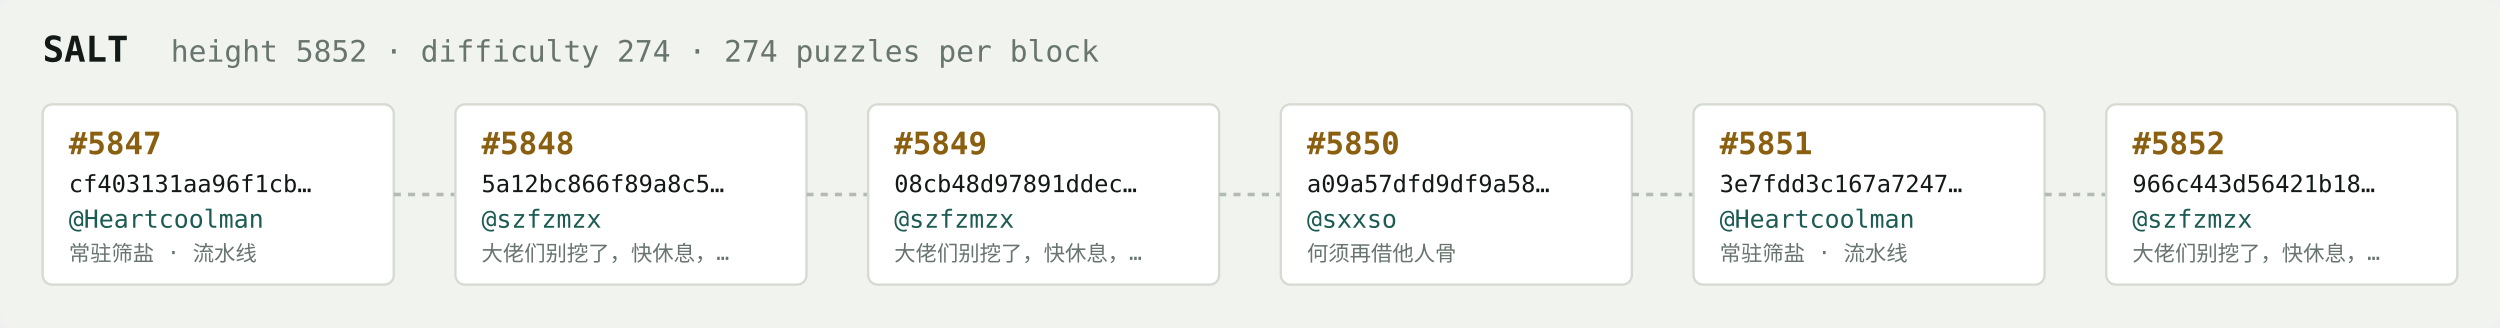
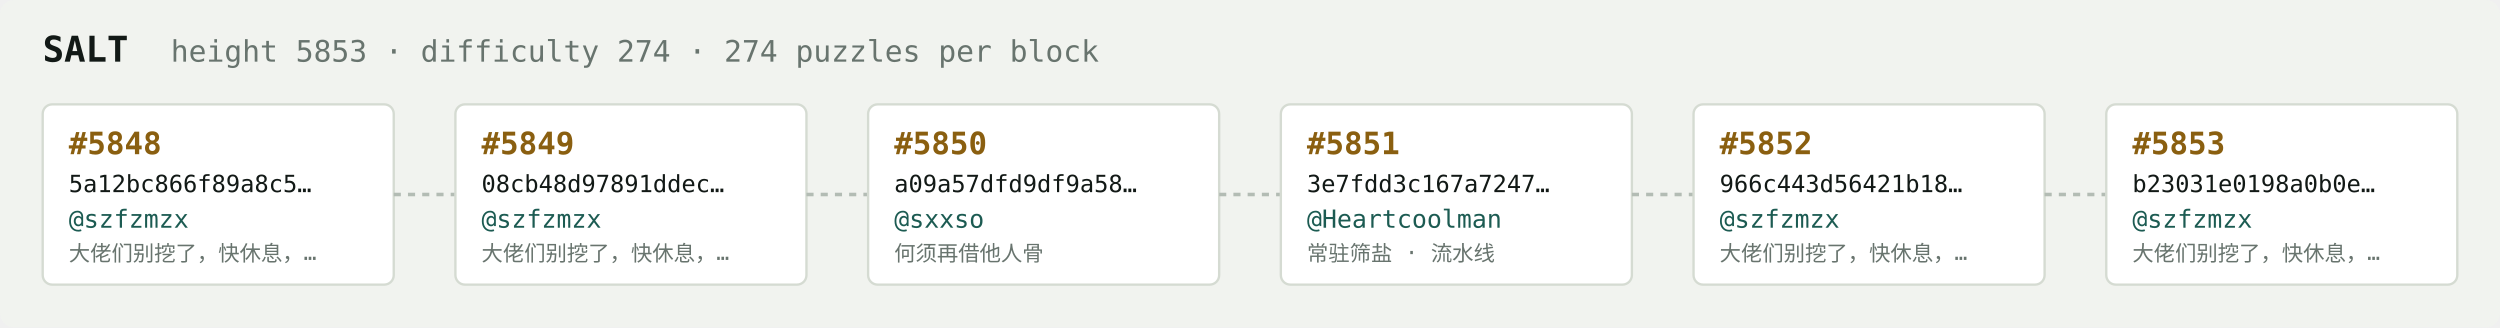
<svg xmlns="http://www.w3.org/2000/svg" width="1054" height="138" viewBox="0 0 1054 138" font-family="ui-monospace,SFMono-Regular,Menlo,monospace">
  <rect fill="#f1f3ef" width="1054" height="138" rx="6" />
  <text x="18" y="26" fill="#121916" font-size="15" font-weight="700">SALT</text>
-   <text x="72" y="26" fill="#68746e" font-size="12.5">height 5852 · difficulty 274 · 274 puzzles per block</text>
+   <text x="72" y="26" fill="#68746e" font-size="12.5">height 5853 · difficulty 274 · 274 puzzles per block</text>
  <rect x="18" y="44" width="148" height="76" rx="4" fill="#ffffff" stroke="#d5dbd2" stroke-width="1" />
-   <text x="29" y="65" fill="#8a5f10" font-size="13" font-weight="700">#5847</text>
-   <text x="29" y="81" fill="#121916" font-size="10">cf403131aa96f1cb…</text>
-   <text x="29" y="96" fill="#1c5b52" font-size="10.5">@Heartcoolman</text>
-   <text x="29" y="110" fill="#68746e" font-size="9">常驻筛盐 · 流水线</text>
+   <text x="29" y="65" fill="#8a5f10" font-size="13" font-weight="700">#5848</text>
+   <text x="29" y="81" fill="#121916" font-size="10">5a12bc866f89a8c5…</text>
+   <text x="29" y="96" fill="#1c5b52" font-size="10.5">@szfzmzx</text>
+   <text x="29" y="110" fill="#68746e" font-size="9">大佬们别挖了，快休息，…</text>
  <line x1="166" y1="82.0" x2="192" y2="82.0" stroke="#b3bcb4" stroke-width="1.5" stroke-dasharray="3 3" />
  <rect x="192" y="44" width="148" height="76" rx="4" fill="#ffffff" stroke="#d5dbd2" stroke-width="1" />
-   <text x="203" y="65" fill="#8a5f10" font-size="13" font-weight="700">#5848</text>
-   <text x="203" y="81" fill="#121916" font-size="10">5a12bc866f89a8c5…</text>
+   <text x="203" y="65" fill="#8a5f10" font-size="13" font-weight="700">#5849</text>
+   <text x="203" y="81" fill="#121916" font-size="10">08cb48d97891ddec…</text>
  <text x="203" y="96" fill="#1c5b52" font-size="10.5">@szfzmzx</text>
  <text x="203" y="110" fill="#68746e" font-size="9">大佬们别挖了，快休息，…</text>
  <line x1="340" y1="82.0" x2="366" y2="82.0" stroke="#b3bcb4" stroke-width="1.5" stroke-dasharray="3 3" />
  <rect x="366" y="44" width="148" height="76" rx="4" fill="#ffffff" stroke="#d5dbd2" stroke-width="1" />
-   <text x="377" y="65" fill="#8a5f10" font-size="13" font-weight="700">#5849</text>
-   <text x="377" y="81" fill="#121916" font-size="10">08cb48d97891ddec…</text>
-   <text x="377" y="96" fill="#1c5b52" font-size="10.5">@szfzmzx</text>
-   <text x="377" y="110" fill="#68746e" font-size="9">大佬们别挖了，快休息，…</text>
+   <text x="377" y="65" fill="#8a5f10" font-size="13" font-weight="700">#5850</text>
+   <text x="377" y="81" fill="#121916" font-size="10">a09a57dfd9df9a58…</text>
+   <text x="377" y="96" fill="#1c5b52" font-size="10.5">@sxxso</text>
+   <text x="377" y="110" fill="#68746e" font-size="9">何须再借他人骨</text>
  <line x1="514" y1="82.0" x2="540" y2="82.0" stroke="#b3bcb4" stroke-width="1.5" stroke-dasharray="3 3" />
  <rect x="540" y="44" width="148" height="76" rx="4" fill="#ffffff" stroke="#d5dbd2" stroke-width="1" />
-   <text x="551" y="65" fill="#8a5f10" font-size="13" font-weight="700">#5850</text>
-   <text x="551" y="81" fill="#121916" font-size="10">a09a57dfd9df9a58…</text>
-   <text x="551" y="96" fill="#1c5b52" font-size="10.5">@sxxso</text>
-   <text x="551" y="110" fill="#68746e" font-size="9">何须再借他人骨</text>
+   <text x="551" y="65" fill="#8a5f10" font-size="13" font-weight="700">#5851</text>
+   <text x="551" y="81" fill="#121916" font-size="10">3e7fdd3c167a7247…</text>
+   <text x="551" y="96" fill="#1c5b52" font-size="10.5">@Heartcoolman</text>
+   <text x="551" y="110" fill="#68746e" font-size="9">常驻筛盐 · 流水线</text>
  <line x1="688" y1="82.0" x2="714" y2="82.0" stroke="#b3bcb4" stroke-width="1.5" stroke-dasharray="3 3" />
  <rect x="714" y="44" width="148" height="76" rx="4" fill="#ffffff" stroke="#d5dbd2" stroke-width="1" />
-   <text x="725" y="65" fill="#8a5f10" font-size="13" font-weight="700">#5851</text>
-   <text x="725" y="81" fill="#121916" font-size="10">3e7fdd3c167a7247…</text>
-   <text x="725" y="96" fill="#1c5b52" font-size="10.5">@Heartcoolman</text>
-   <text x="725" y="110" fill="#68746e" font-size="9">常驻筛盐 · 流水线</text>
+   <text x="725" y="65" fill="#8a5f10" font-size="13" font-weight="700">#5852</text>
+   <text x="725" y="81" fill="#121916" font-size="10">966c443d56421b18…</text>
+   <text x="725" y="96" fill="#1c5b52" font-size="10.5">@szfzmzx</text>
+   <text x="725" y="110" fill="#68746e" font-size="9">大佬们别挖了，快休息，…</text>
  <line x1="862" y1="82.0" x2="888" y2="82.0" stroke="#b3bcb4" stroke-width="1.5" stroke-dasharray="3 3" />
  <rect x="888" y="44" width="148" height="76" rx="4" fill="#ffffff" stroke="#d5dbd2" stroke-width="1" />
-   <text x="899" y="65" fill="#8a5f10" font-size="13" font-weight="700">#5852</text>
-   <text x="899" y="81" fill="#121916" font-size="10">966c443d56421b18…</text>
+   <text x="899" y="65" fill="#8a5f10" font-size="13" font-weight="700">#5853</text>
+   <text x="899" y="81" fill="#121916" font-size="10">b23031e0198a0b0e…</text>
  <text x="899" y="96" fill="#1c5b52" font-size="10.5">@szfzmzx</text>
  <text x="899" y="110" fill="#68746e" font-size="9">大佬们别挖了，快休息，…</text>
</svg>
